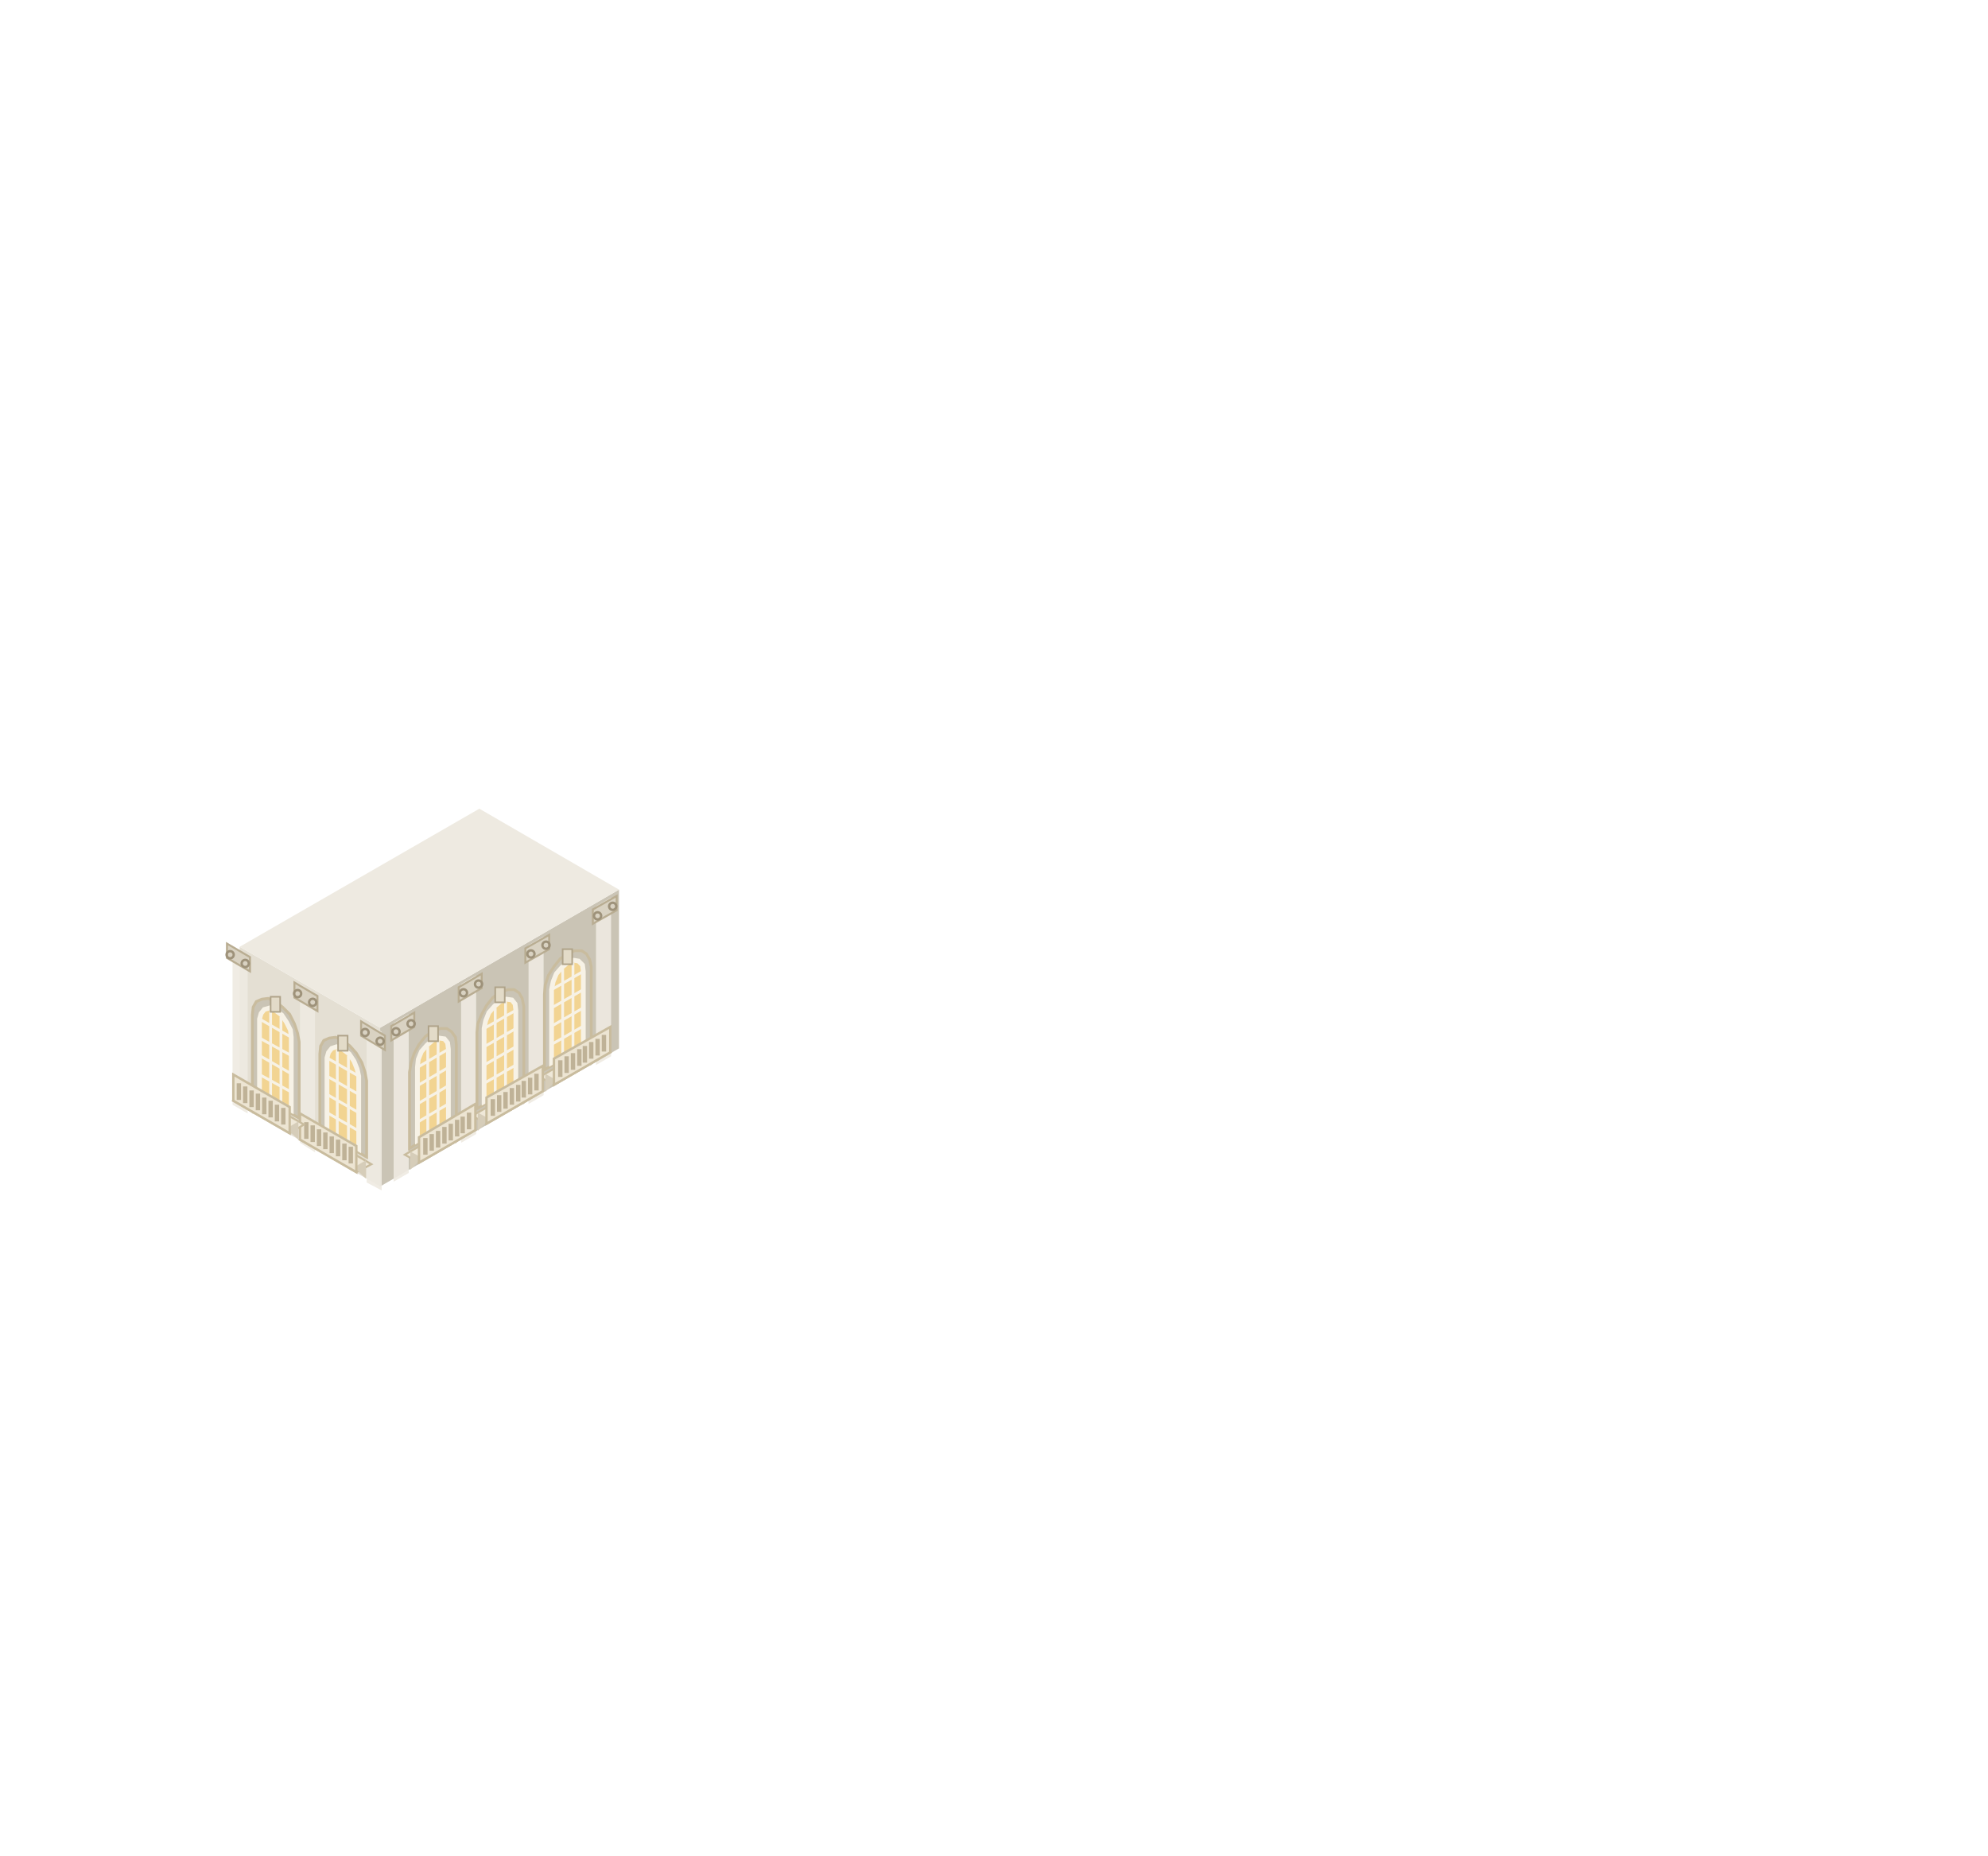
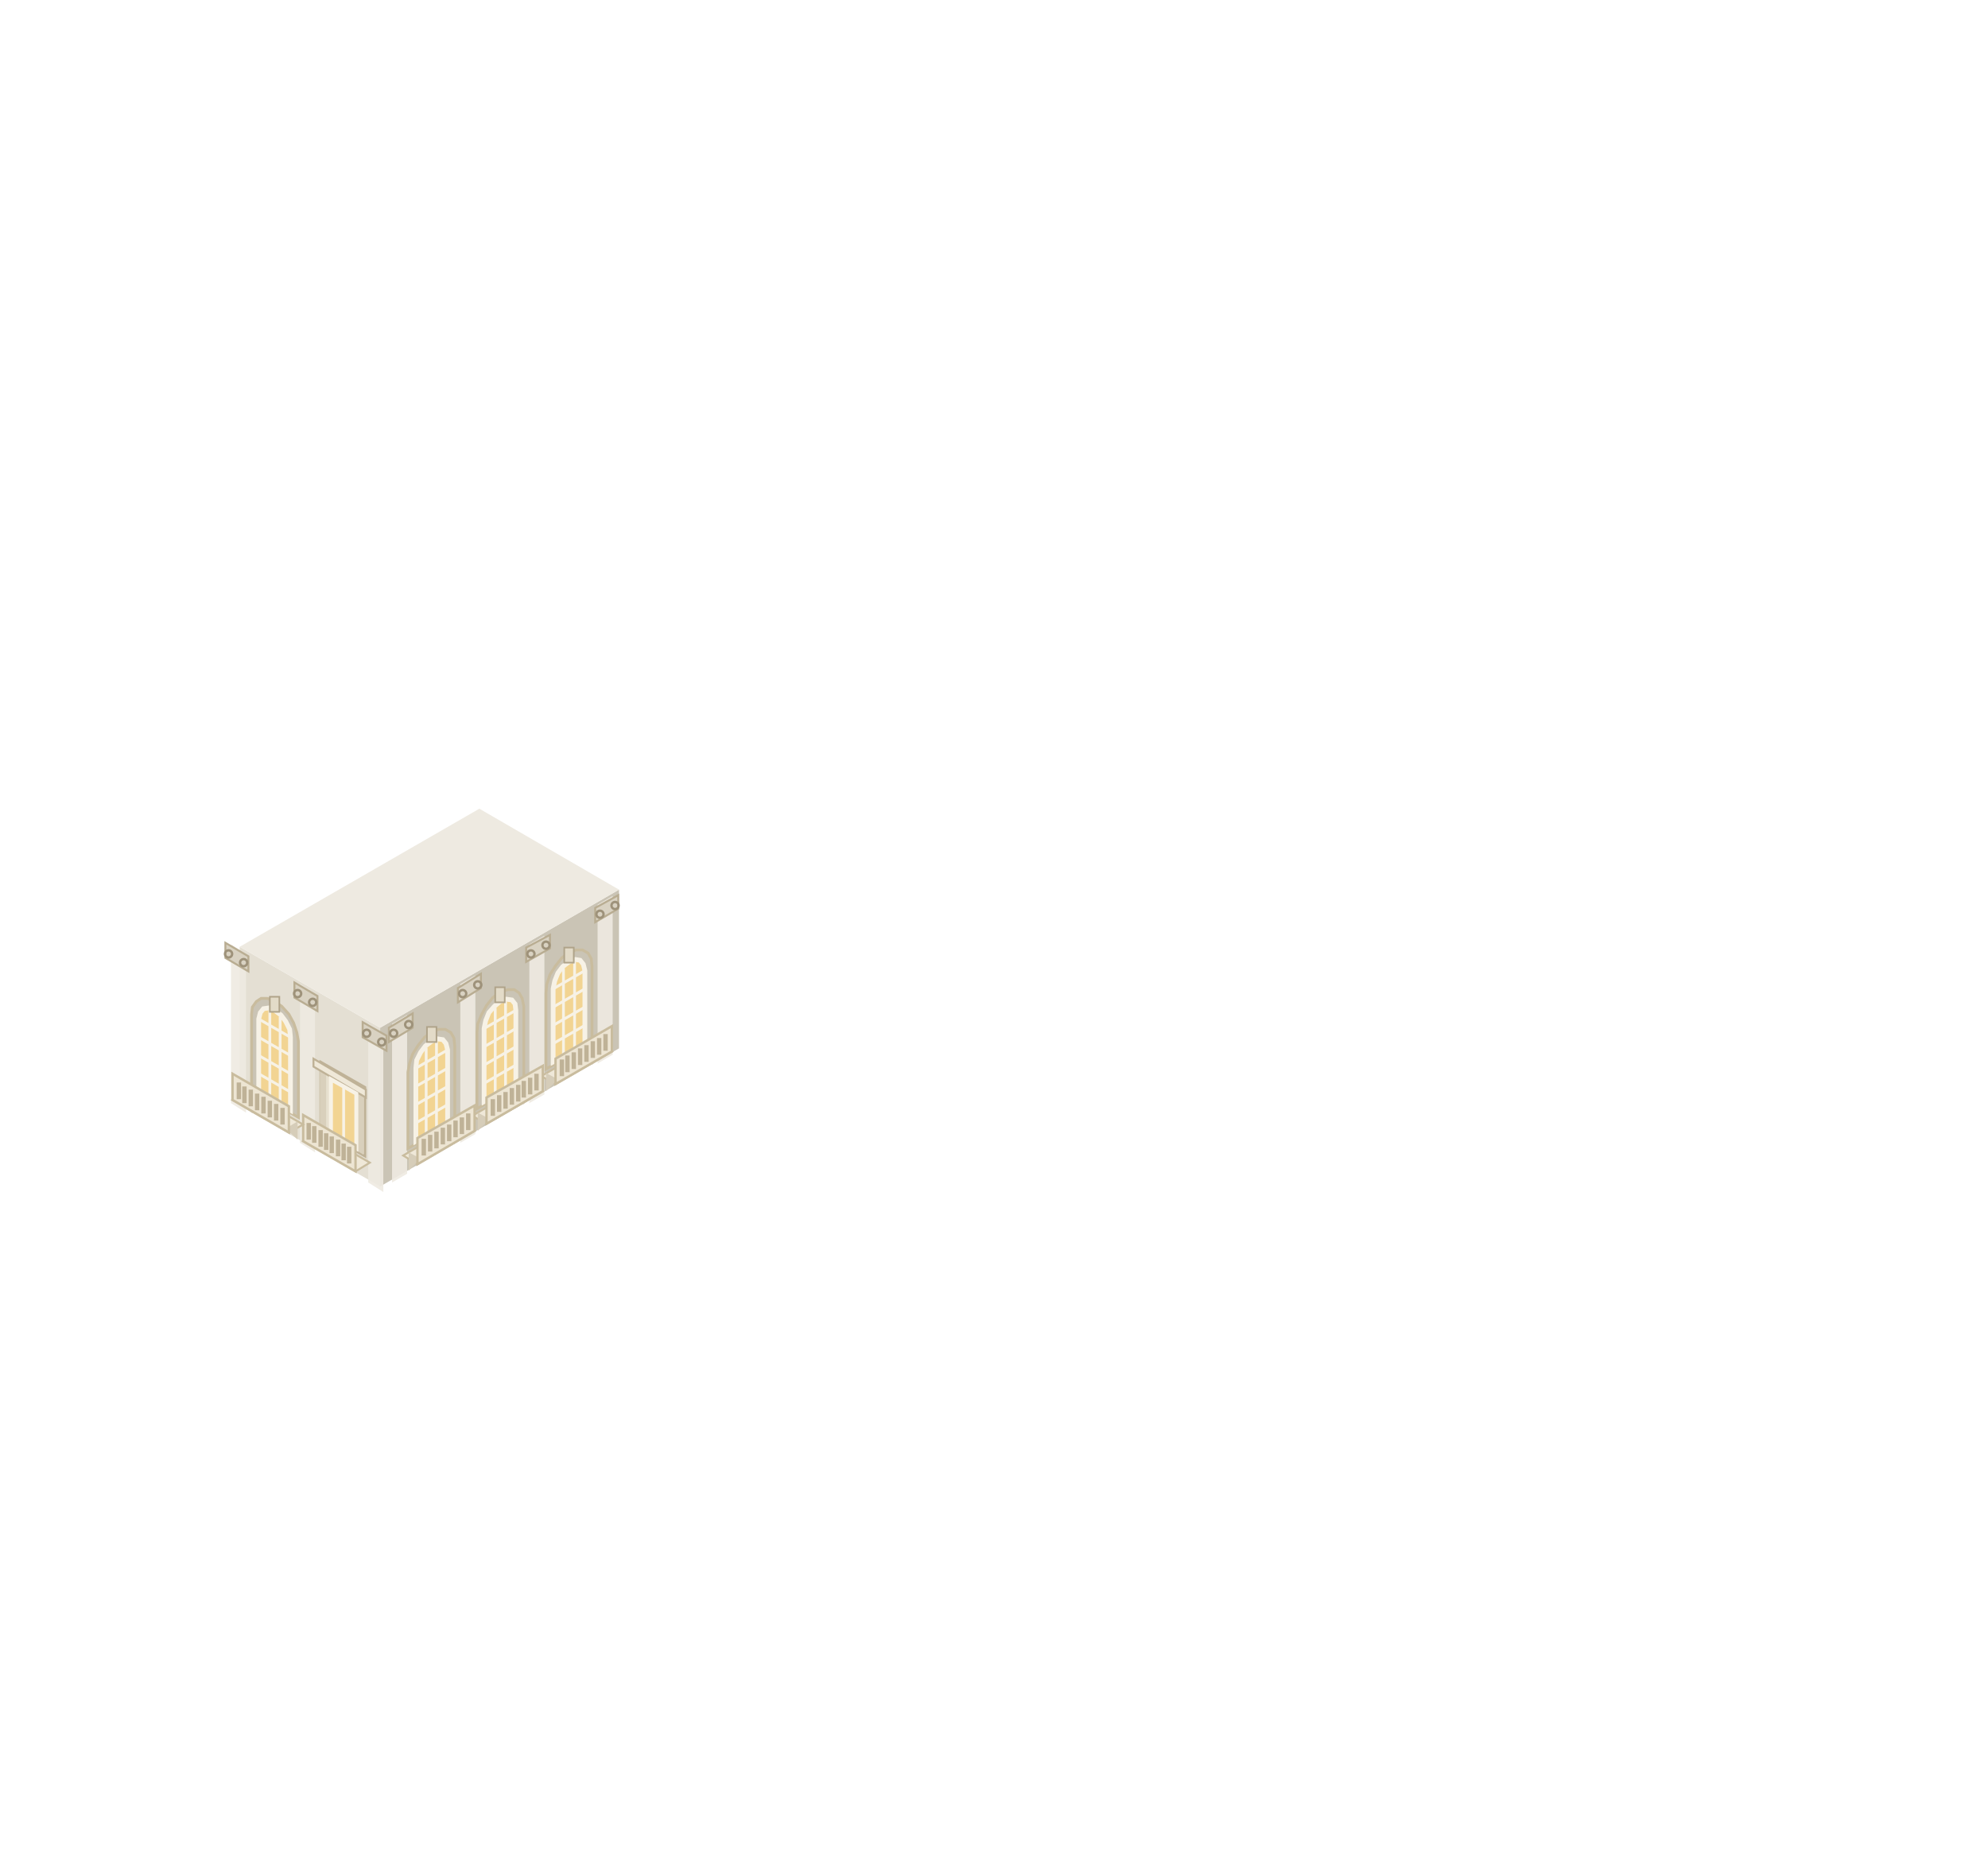
<svg xmlns="http://www.w3.org/2000/svg" viewBox="177.8 90.4 250.5 233.8" width="501" height="467.6">
  <defs>
    <linearGradient id="iso-lit-glow" x1="0" y1="0" x2="0" y2="1">
      <stop offset="0" stop-color="#FFFFFF" stop-opacity="0.75" />
      <stop offset="1" stop-color="#FFFFFF" stop-opacity="0" />
    </linearGradient>
    <linearGradient id="iso-lit-l" x1="0" y1="0" x2="0" y2="1">
      <stop offset="0" stop-color="#FFF7DC" />
      <stop offset="1" stop-color="#FFD47E" />
    </linearGradient>
    <linearGradient id="iso-lit-r" x1="0" y1="0" x2="0" y2="1">
      <stop offset="0" stop-color="#FBE2A2" />
      <stop offset="1" stop-color="#ECB65A" />
    </linearGradient>
  </defs>
  <polygon points="255.8,222.5 225.7,239.9 225.7,219.9 255.8,202.5" fill="#CAC4B5" />
-   <polygon points="254.8,223.5 252.9,224.6 252.9,204.6 254.8,203.5" fill="#EEEAE1" opacity="0.9" />
-   <polygon points="255.5,205.1 252.5,206.8 252.5,205 255.5,203.3" fill="#D9D2C2" stroke="#B9AD92" stroke-width="0.25" />
-   <circle cx="255" cy="204.6" r="0.45" fill="none" stroke="#9E927A" stroke-width="0.3" />
-   <circle cx="253.1" cy="205.8" r="0.45" fill="none" stroke="#9E927A" stroke-width="0.3" />
-   <polygon points="246.3,228.4 244.4,229.5 244.4,209.5 246.3,208.4" fill="#EEEAE1" opacity="0.9" />
-   <polygon points="247,210 244,211.7 244,209.9 247,208.2" fill="#D9D2C2" stroke="#B9AD92" stroke-width="0.25" />
+   <polygon points="255,223.3 253.1,224.4 253.1,204.4 255,203.3" fill="#EEEAE1" opacity="0.9" />
+   <polygon points="255.7,204.9 252.8,206.6 252.8,204.8 255.7,203.2" fill="#D9D2C2" stroke="#B9AD92" stroke-width="0.25" />
+   <circle cx="255.3" cy="204.5" r="0.45" fill="none" stroke="#9E927A" stroke-width="0.3" />
+   <circle cx="253.4" cy="205.6" r="0.45" fill="none" stroke="#9E927A" stroke-width="0.3" />
+   <polygon points="246.4,228.3 244.5,229.4 244.5,209.4 246.4,208.3" fill="#EEEAE1" opacity="0.9" />
+   <polygon points="247.1,209.9 244.1,211.6 244.1,209.8 247.1,208.2" fill="#D9D2C2" stroke="#B9AD92" stroke-width="0.25" />
  <circle cx="246.6" cy="209.5" r="0.45" fill="none" stroke="#9E927A" stroke-width="0.3" />
  <circle cx="244.7" cy="210.6" r="0.45" fill="none" stroke="#9E927A" stroke-width="0.3" />
-   <polygon points="237.8,233.3 235.9,234.4 235.9,214.4 237.8,213.3" fill="#EEEAE1" opacity="0.9" />
-   <polygon points="238.5,214.9 235.6,216.6 235.6,214.8 238.5,213.1" fill="#D9D2C2" stroke="#B9AD92" stroke-width="0.25" />
-   <circle cx="238.1" cy="214.4" r="0.45" fill="none" stroke="#9E927A" stroke-width="0.3" />
-   <circle cx="236.2" cy="215.5" r="0.45" fill="none" stroke="#9E927A" stroke-width="0.3" />
-   <polygon points="229.3,238.2 227.4,239.3 227.4,219.3 229.3,218.2" fill="#EEEAE1" opacity="0.9" />
-   <polygon points="230,219.8 227.1,221.5 227.1,219.7 230,218" fill="#D9D2C2" stroke="#B9AD92" stroke-width="0.25" />
-   <circle cx="229.6" cy="219.4" r="0.45" fill="none" stroke="#9E927A" stroke-width="0.3" />
-   <circle cx="227.7" cy="220.4" r="0.45" fill="none" stroke="#9E927A" stroke-width="0.3" />
-   <polygon points="252.3,221.8 246.4,225.2 246.4,215.7 246.5,214.5 246.9,213.3 247.6,212.2 248.4,211.2 249.3,210.6 250.2,210.2 251.1,210.2 251.7,210.6 252.1,211.3 252.3,212.2" fill="#CAC4B5" stroke="#C9BC9E" stroke-width="0.35" />
-   <polygon points="251.3,222 247.3,224.3 247.3,215.1 247.5,214.1 247.9,213.1 248.6,212.3 249.3,211.7 250.1,211.4 250.7,211.5 251.2,212 251.3,212.8" fill="#F2D492" stroke="#F7F2E6" stroke-width="0.6" />
-   <path d="M250 222.8V211.7M248.7 223.5V212.5M251.3 219.7L247.3 222M251.3 217.4L247.3 219.7M251.3 215.1L247.3 217.4M251.3 212.8L247.3 215.1" stroke="#F7F2E6" stroke-width="0.35" />
-   <rect x="248.7" y="210" width="1.2" height="1.9" fill="#E3DBC8" stroke="#AFA389" stroke-width="0.2" />
-   <polygon points="252.9,222 245.8,226.1 247.6,227.1 254.7,223" fill="#EFE8D8" stroke="#C9BC9E" stroke-width="0.25" />
-   <polygon points="253.7,223.2 252.2,222.4 252.2,224.7" fill="#D6CDB9" />
-   <polygon points="247.9,226.5 246.5,225.7 246.5,228" fill="#D6CDB9" />
-   <polygon points="254.7,223 247.6,227.1 247.6,223.8 254.7,219.8" fill="#EDE5D3" stroke="#C9BC9E" stroke-width="0.3" />
-   <path d="M253.9 222.9V220.8M253.1 223.4V221.3M252.3 223.8V221.7M251.5 224.3V222.2M250.8 224.7V222.6M250 225.2V223.1M249.2 225.6V223.5M248.4 226.1V224" stroke="#BFB297" stroke-width="0.55" />
+   <polygon points="237.7,233.3 235.8,234.4 235.8,214.4 237.7,213.3" fill="#EEEAE1" opacity="0.9" />
+   <polygon points="238.4,214.9 235.5,216.7 235.5,214.9 238.4,213.1" fill="#D9D2C2" stroke="#B9AD92" stroke-width="0.25" />
+   <circle cx="238" cy="214.5" r="0.45" fill="none" stroke="#9E927A" stroke-width="0.3" />
+   <circle cx="236.1" cy="215.6" r="0.45" fill="none" stroke="#9E927A" stroke-width="0.3" />
+   <polygon points="229.1,238.3 227.2,239.4 227.2,219.4 229.1,218.3" fill="#EEEAE1" opacity="0.9" />
+   <polygon points="229.8,219.9 226.8,221.7 226.8,219.9 229.8,218.1" fill="#D9D2C2" stroke="#B9AD92" stroke-width="0.25" />
+   <circle cx="229.3" cy="219.5" r="0.45" fill="none" stroke="#9E927A" stroke-width="0.3" />
+   <circle cx="227.4" cy="220.6" r="0.45" fill="none" stroke="#9E927A" stroke-width="0.3" />
+   <polygon points="252.4,221.8 246.6,225.1 246.6,215.5 246.7,214.4 247.1,213.2 247.8,212.1 248.6,211.1 249.5,210.4 250.4,210.1 251.2,210.1 251.9,210.5 252.3,211.2 252.4,212.2" fill="#CAC4B5" stroke="#C9BC9E" stroke-width="0.35" />
+   <polygon points="251.5,221.9 247.5,224.2 247.5,215 247.7,214 248.1,213 248.7,212.2 249.5,211.6 250.3,211.3 250.9,211.4 251.3,211.9 251.5,212.7" fill="#F2D492" stroke="#F7F2E6" stroke-width="0.6" />
+   <path d="M250.2 222.7V211.6M248.8 223.4V212.4M251.5 219.6L247.5 221.9M251.5 217.3L247.5 219.6M251.5 215L247.5 217.3M251.5 212.7L247.5 215" stroke="#F7F2E6" stroke-width="0.35" />
+   <rect x="248.9" y="209.8" width="1.2" height="1.9" fill="#E3DBC8" stroke="#AFA389" stroke-width="0.2" />
+   <polygon points="253.1,221.9 246,226 247.8,227 254.9,222.9" fill="#EFE8D8" stroke="#C9BC9E" stroke-width="0.25" />
+   <polygon points="253.8,223.1 252.4,222.3 252.4,224.6" fill="#D6CDB9" />
+   <polygon points="248.1,226.4 246.6,225.6 246.6,227.9" fill="#D6CDB9" />
+   <polygon points="254.9,222.9 247.8,227 247.8,223.8 254.9,219.7" fill="#EDE5D3" stroke="#C9BC9E" stroke-width="0.3" />
+   <path d="M254.1 222.8V220.7M253.3 223.3V221.2M252.5 223.7V221.6M251.7 224.2V222.1M250.9 224.6V222.5M250.1 225.1V223M249.3 225.5V223.4M248.6 226V223.9" stroke="#BFB297" stroke-width="0.55" />
  <polygon points="243.8,226.8 237.9,230.1 237.9,220.5 238,219.4 238.5,218.2 239.1,217.1 239.9,216.1 240.8,215.4 241.8,215.1 242.6,215.1 243.2,215.5 243.6,216.2 243.8,217.2" fill="#CAC4B5" stroke="#C9BC9E" stroke-width="0.35" />
  <polygon points="242.8,226.9 238.8,229.2 238.8,220 239,219 239.4,218 240.1,217.2 240.8,216.6 241.6,216.3 242.3,216.4 242.7,216.9 242.8,217.7" fill="#F2D492" stroke="#F7F2E6" stroke-width="0.6" />
  <path d="M241.5 227.7V216.6M240.2 228.4V217.4M242.8 224.6L238.8 226.9M242.8 222.3L238.8 224.6M242.8 220L238.8 222.3M242.8 217.7L238.8 220" stroke="#F7F2E6" stroke-width="0.35" />
  <rect x="240.2" y="214.8" width="1.2" height="1.9" fill="#E3DBC8" stroke="#AFA389" stroke-width="0.2" />
  <polygon points="244.4,226.9 237.3,231 239.1,232 246.2,227.9" fill="#EFE8D8" stroke="#C9BC9E" stroke-width="0.25" />
  <polygon points="245.2,228.1 243.7,227.3 243.7,229.6" fill="#D6CDB9" />
  <polygon points="239.5,231.4 238,230.6 238,232.9" fill="#D6CDB9" />
  <polygon points="246.2,227.9 239.1,232 239.1,228.7 246.2,224.7" fill="#EDE5D3" stroke="#C9BC9E" stroke-width="0.3" />
  <path d="M245.4 227.8V225.7M244.6 228.3V226.2M243.8 228.7V226.6M243.1 229.2V227.1M242.3 229.6V227.5M241.5 230.1V228M240.7 230.5V228.4M239.9 231V228.9" stroke="#BFB297" stroke-width="0.55" />
-   <polygon points="235.3,231.6 229.4,235.1 229.4,225.5 229.6,224.3 230,223.1 230.6,222 231.4,221 232.4,220.3 233.3,220 234.1,220 234.7,220.4 235.2,221.1 235.3,222" fill="#CAC4B5" stroke="#C9BC9E" stroke-width="0.35" />
-   <polygon points="234.3,231.8 230.4,234.1 230.4,224.9 230.5,223.9 230.9,222.9 231.6,222.1 232.4,221.4 233.1,221.2 233.8,221.3 234.2,221.8 234.3,222.6" fill="#F2D492" stroke="#F7F2E6" stroke-width="0.6" />
-   <path d="M233 232.6V221.5M231.7 233.3V222.3M234.3 229.5L230.4 231.8M234.3 227.2L230.4 229.5M234.3 224.9L230.4 227.2M234.3 222.6L230.4 224.9" stroke="#F7F2E6" stroke-width="0.35" />
-   <rect x="231.8" y="219.7" width="1.2" height="1.9" fill="#E3DBC8" stroke="#AFA389" stroke-width="0.2" />
-   <polygon points="235.9,231.8 228.8,235.9 230.6,236.9 237.7,232.8" fill="#EFE8D8" stroke="#C9BC9E" stroke-width="0.25" />
-   <polygon points="236.7,233.1 235.2,232.2 235.2,234.5" fill="#D6CDB9" />
-   <polygon points="231,236.3 229.5,235.5 229.5,237.8" fill="#D6CDB9" />
-   <polygon points="237.7,232.8 230.6,236.9 230.6,233.7 237.7,229.5" fill="#EDE5D3" stroke="#C9BC9E" stroke-width="0.3" />
-   <path d="M236.9 232.7V230.6M236.1 233.2V231.1M235.4 233.6V231.5M234.6 234.1V232M233.8 234.5V232.4M233 235V232.9M232.2 235.4V233.3M231.4 235.9V233.8" stroke="#BFB297" stroke-width="0.55" />
+   <polygon points="235.1,231.8 229.2,235.1 229.2,225.5 229.4,224.4 229.8,223.2 230.5,222.1 231.3,221.1 232.2,220.4 233.1,220.1 233.9,220.1 234.6,220.5 235,221.2 235.1,222.2" fill="#CAC4B5" stroke="#C9BC9E" stroke-width="0.35" />
+   <polygon points="234.2,231.9 230.2,234.2 230.2,225 230.3,224 230.8,223 231.4,222.2 232.2,221.6 232.9,221.3 233.6,221.4 234,221.9 234.2,222.7" fill="#F2D492" stroke="#F7F2E6" stroke-width="0.6" />
+   <path d="M232.8 232.7V221.6M231.5 233.4V222.4M234.2 229.6L230.2 231.9M234.2 227.3L230.2 229.6M234.2 225L230.2 227.3M234.2 222.7L230.2 225" stroke="#F7F2E6" stroke-width="0.35" />
+   <rect x="231.6" y="219.8" width="1.2" height="1.9" fill="#E3DBC8" stroke="#AFA389" stroke-width="0.2" />
+   <polygon points="235.7,231.9 228.6,236 230.4,237.1 237.6,232.9" fill="#EFE8D8" stroke="#C9BC9E" stroke-width="0.25" />
+   <polygon points="236.5,233.1 235,232.3 235,234.6" fill="#D6CDB9" />
+   <polygon points="230.8,236.4 229.3,235.6 229.3,237.9" fill="#D6CDB9" />
+   <polygon points="237.6,232.9 230.4,237.1 230.4,233.8 237.6,229.7" fill="#EDE5D3" stroke="#C9BC9E" stroke-width="0.3" />
+   <path d="M236.8 232.8V230.7M236 233.3V231.2M235.2 233.7V231.6M234.4 234.2V232.1M233.6 234.6V232.5M232.8 235.1V233M232 235.5V233.4M231.2 236V233.9" stroke="#BFB297" stroke-width="0.55" />
  <polygon points="225.7,239.9 208,229.7 208,209.7 225.7,219.9" fill="#E4DFD3" />
-   <polygon points="225.9,240.4 224,239.4 224,219.4 225.9,220.4" fill="#EEEAE1" opacity="0.9" />
-   <polygon points="226.3,222.7 223.3,220.9 223.3,219.1 226.3,220.9" fill="#D9D2C2" stroke="#B9AD92" stroke-width="0.25" />
-   <circle cx="225.7" cy="221.6" r="0.45" fill="none" stroke="#9E927A" stroke-width="0.3" />
-   <circle cx="223.8" cy="220.5" r="0.45" fill="none" stroke="#9E927A" stroke-width="0.3" />
+   <polygon points="226.1,240.6 224.2,239.4 224.2,219.4 226.1,220.6" fill="#EEEAE1" opacity="0.9" />
+   <polygon points="226.5,222.8 223.5,221.1 223.5,219.2 226.5,220.9" fill="#D9D2C2" stroke="#B9AD92" stroke-width="0.25" />
+   <circle cx="225.9" cy="221.7" r="0.45" fill="none" stroke="#9E927A" stroke-width="0.3" />
+   <circle cx="224" cy="220.6" r="0.45" fill="none" stroke="#9E927A" stroke-width="0.3" />
  <polygon points="217.5,235.6 215.6,234.4 215.6,214.4 217.5,215.6" fill="#EEEAE1" opacity="0.9" />
  <polygon points="217.8,217.8 214.9,216.1 214.9,214.2 217.8,215.9" fill="#D9D2C2" stroke="#B9AD92" stroke-width="0.25" />
  <circle cx="217.2" cy="216.7" r="0.45" fill="none" stroke="#9E927A" stroke-width="0.3" />
  <circle cx="215.3" cy="215.6" r="0.45" fill="none" stroke="#9E927A" stroke-width="0.3" />
-   <polygon points="209,230.7 207.1,229.6 207.1,209.6 209,210.7" fill="#EEEAE1" opacity="0.9" />
-   <polygon points="209.3,212.8 206.4,211.1 206.4,209.3 209.3,211" fill="#D9D2C2" stroke="#B9AD92" stroke-width="0.25" />
-   <circle cx="208.7" cy="211.8" r="0.45" fill="none" stroke="#9E927A" stroke-width="0.3" />
-   <circle cx="206.8" cy="210.7" r="0.45" fill="none" stroke="#9E927A" stroke-width="0.3" />
-   <polygon points="224,236.2 218.1,232.8 218.1,223.2 218.2,222.2 218.6,221.5 219.3,221.2 220.1,221.1 221,221.5 221.9,222.2 222.7,223.1 223.4,224.3 223.8,225.5 224,226.6" fill="#CAC4B5" stroke="#C9BC9E" stroke-width="0.35" />
-   <polygon points="223,235.2 219,232.9 219,223.7 219.2,223 219.6,222.5 220.2,222.3 221,222.6 221.8,223.2 222.4,224.1 222.8,225.1 223,226" fill="#F2D492" stroke="#F7F2E6" stroke-width="0.6" />
-   <path d="M221.7 234.5V223.4M220.3 233.7V222.7M223 232.9L219 230.6M223 230.6L219 228.3M223 228.3L219 226M223 226L219 223.7" stroke="#F7F2E6" stroke-width="0.35" />
-   <rect x="220.4" y="220.9" width="1.2" height="1.9" fill="#E3DBC8" stroke="#AFA389" stroke-width="0.2" />
-   <polygon points="224.6,237.1 217.5,232.9 215.6,234 222.7,238.1" fill="#EFE8D8" stroke="#C9BC9E" stroke-width="0.25" />
-   <polygon points="222.4,237.5 223.9,236.6 223.9,238.9" fill="#D6CDB9" />
-   <polygon points="216.7,234.2 218.2,233.3 218.2,235.6" fill="#D6CDB9" />
-   <polygon points="222.7,238.1 215.6,234 215.6,230.7 222.7,234.8" fill="#EDE5D3" stroke="#C9BC9E" stroke-width="0.3" />
-   <path d="M222 237V234.9M221.2 236.6V234.5M220.4 236.1V234M219.6 235.7V233.6M218.8 235.2V233.1M218 234.8V232.7M217.2 234.3V232.2M216.4 233.9V231.8" stroke="#BFB297" stroke-width="0.55" />
-   <polygon points="215.5,231.3 209.6,227.9 209.6,218.3 209.7,217.3 210.1,216.6 210.8,216.3 211.6,216.2 212.5,216.6 213.4,217.3 214.3,218.2 214.9,219.4 215.3,220.6 215.5,221.7" fill="#CAC4B5" stroke="#C9BC9E" stroke-width="0.35" />
-   <polygon points="214.5,230.3 210.5,228.1 210.5,218.8 210.7,218.1 211.1,217.6 211.8,217.4 212.5,217.7 213.3,218.3 213.9,219.2 214.4,220.2 214.5,221.1" fill="#F2D492" stroke="#F7F2E6" stroke-width="0.6" />
-   <path d="M213.2 229.6V218.5M211.9 228.8V217.8M214.5 228L210.5 225.8M214.5 225.7L210.5 223.4M214.5 223.4L210.5 221.2M214.5 221.1L210.5 218.8" stroke="#F7F2E6" stroke-width="0.35" />
-   <rect x="211.9" y="216" width="1.2" height="1.9" fill="#E3DBC8" stroke="#AFA389" stroke-width="0.2" />
-   <polygon points="216.1,232.1 209,228 207.2,229.1 214.3,233.2" fill="#EFE8D8" stroke="#C9BC9E" stroke-width="0.25" />
-   <polygon points="213.9,232.6 215.4,231.7 215.4,234" fill="#D6CDB9" />
-   <polygon points="208.2,229.3 209.7,228.4 209.7,230.8" fill="#D6CDB9" />
-   <polygon points="214.3,233.2 207.2,229.1 207.2,225.8 214.3,229.9" fill="#EDE5D3" stroke="#C9BC9E" stroke-width="0.3" />
-   <path d="M213.5 232.1V230M212.7 231.7V229.6M211.9 231.2V229.1M211.1 230.8V228.7M210.3 230.3V228.2M209.5 229.9V227.8M208.7 229.4V227.3M207.9 229V226.9" stroke="#BFB297" stroke-width="0.55" />
+   <polygon points="208.8,230.6 206.9,229.4 206.9,209.4 208.8,210.6" fill="#EEEAE1" opacity="0.9" />
+   <polygon points="209.1,212.8 206.2,211.1 206.2,209.2 209.1,210.9" fill="#D9D2C2" stroke="#B9AD92" stroke-width="0.25" />
+   <circle cx="208.5" cy="211.7" r="0.45" fill="none" stroke="#9E927A" stroke-width="0.3" />
+   <circle cx="206.6" cy="210.6" r="0.45" fill="none" stroke="#9E927A" stroke-width="0.3" />
+   <polygon points="223.8,236.1 218.2,232.9 218.2,224.2 223.8,227.4" fill="#E7E0CF" stroke="#BFB297" stroke-width="0.3" />
+   <polygon points="223.6,235.9 222.8,235.4 222.8,227.8 223.6,228.3" fill="#D9D0BC" />
+   <polygon points="218.9,233.2 218.1,232.7 218.1,225.1 218.9,225.6" fill="#D9D0BC" />
+   <polygon points="223.9,228.7 217.3,224.8 217.3,223.8 223.9,227.7" fill="#EFE8D8" stroke="#BFB297" stroke-width="0.25" />
+   <polygon points="222.7,235.1 219.5,233.2 219.5,226.4 222.7,228.2" fill="#F2D492" stroke="#F7F2E6" stroke-width="0.5" />
+   <path d="M221.1 234.2V227.4" stroke="#F7F2E6" stroke-width="0.35" />
+   <polygon points="224.4,236.9 217.8,233.1 216,234.2 222.6,238" fill="#EFE8D8" stroke="#C9BC9E" stroke-width="0.25" />
+   <polygon points="222.6,238 216,234.2 216,230.9 222.6,234.7" fill="#EDE5D3" stroke="#C9BC9E" stroke-width="0.3" />
+   <path d="M221.8 237V234.9M221.1 236.6V234.5M220.4 236.1V234M219.6 235.7V233.6M218.9 235.3V233.2M218.2 234.9V232.8M217.4 234.4V232.3M216.7 234V231.9" stroke="#BFB297" stroke-width="0.55" />
+   <polygon points="215.4,231.2 209.5,227.8 209.5,218.2 209.6,217.3 210.1,216.6 210.7,216.2 211.5,216.2 212.4,216.6 213.3,217.2 214.2,218.2 214.8,219.3 215.2,220.5 215.4,221.6" fill="#CAC4B5" stroke="#C9BC9E" stroke-width="0.35" />
+   <polygon points="214.4,230.3 210.4,228 210.4,218.8 210.6,218 211,217.5 211.7,217.4 212.4,217.7 213.2,218.3 213.8,219.1 214.3,220.1 214.4,221.1" fill="#F2D492" stroke="#F7F2E6" stroke-width="0.6" />
+   <path d="M213.1 229.5V218.5M211.8 228.8V217.7M214.4 228L210.4 225.7M214.4 225.7L210.4 223.4M214.4 223.4L210.4 221.1M214.4 221.1L210.4 218.8" stroke="#F7F2E6" stroke-width="0.35" />
+   <rect x="211.8" y="216" width="1.2" height="1.9" fill="#E3DBC8" stroke="#AFA389" stroke-width="0.2" />
+   <polygon points="216,232.1 208.9,228 207.1,229 214.2,233.1" fill="#EFE8D8" stroke="#C9BC9E" stroke-width="0.25" />
+   <polygon points="213.8,232.6 215.3,231.7 215.3,234" fill="#D6CDB9" />
+   <polygon points="208.1,229.2 209.6,228.4 209.6,230.7" fill="#D6CDB9" />
+   <polygon points="214.2,233.1 207.1,229 207.1,225.7 214.2,229.8" fill="#EDE5D3" stroke="#C9BC9E" stroke-width="0.3" />
+   <path d="M213.4 232.1V230M212.6 231.6V229.5M211.8 231.2V229.1M211 230.7V228.6M210.2 230.3V228.2M209.4 229.8V227.7M208.6 229.4V227.3M207.9 228.9V226.8" stroke="#BFB297" stroke-width="0.55" />
  <polygon points="208,209.7 238.2,192.3 255.8,202.5 225.7,219.9" fill="#EEEAE1" />
</svg>
